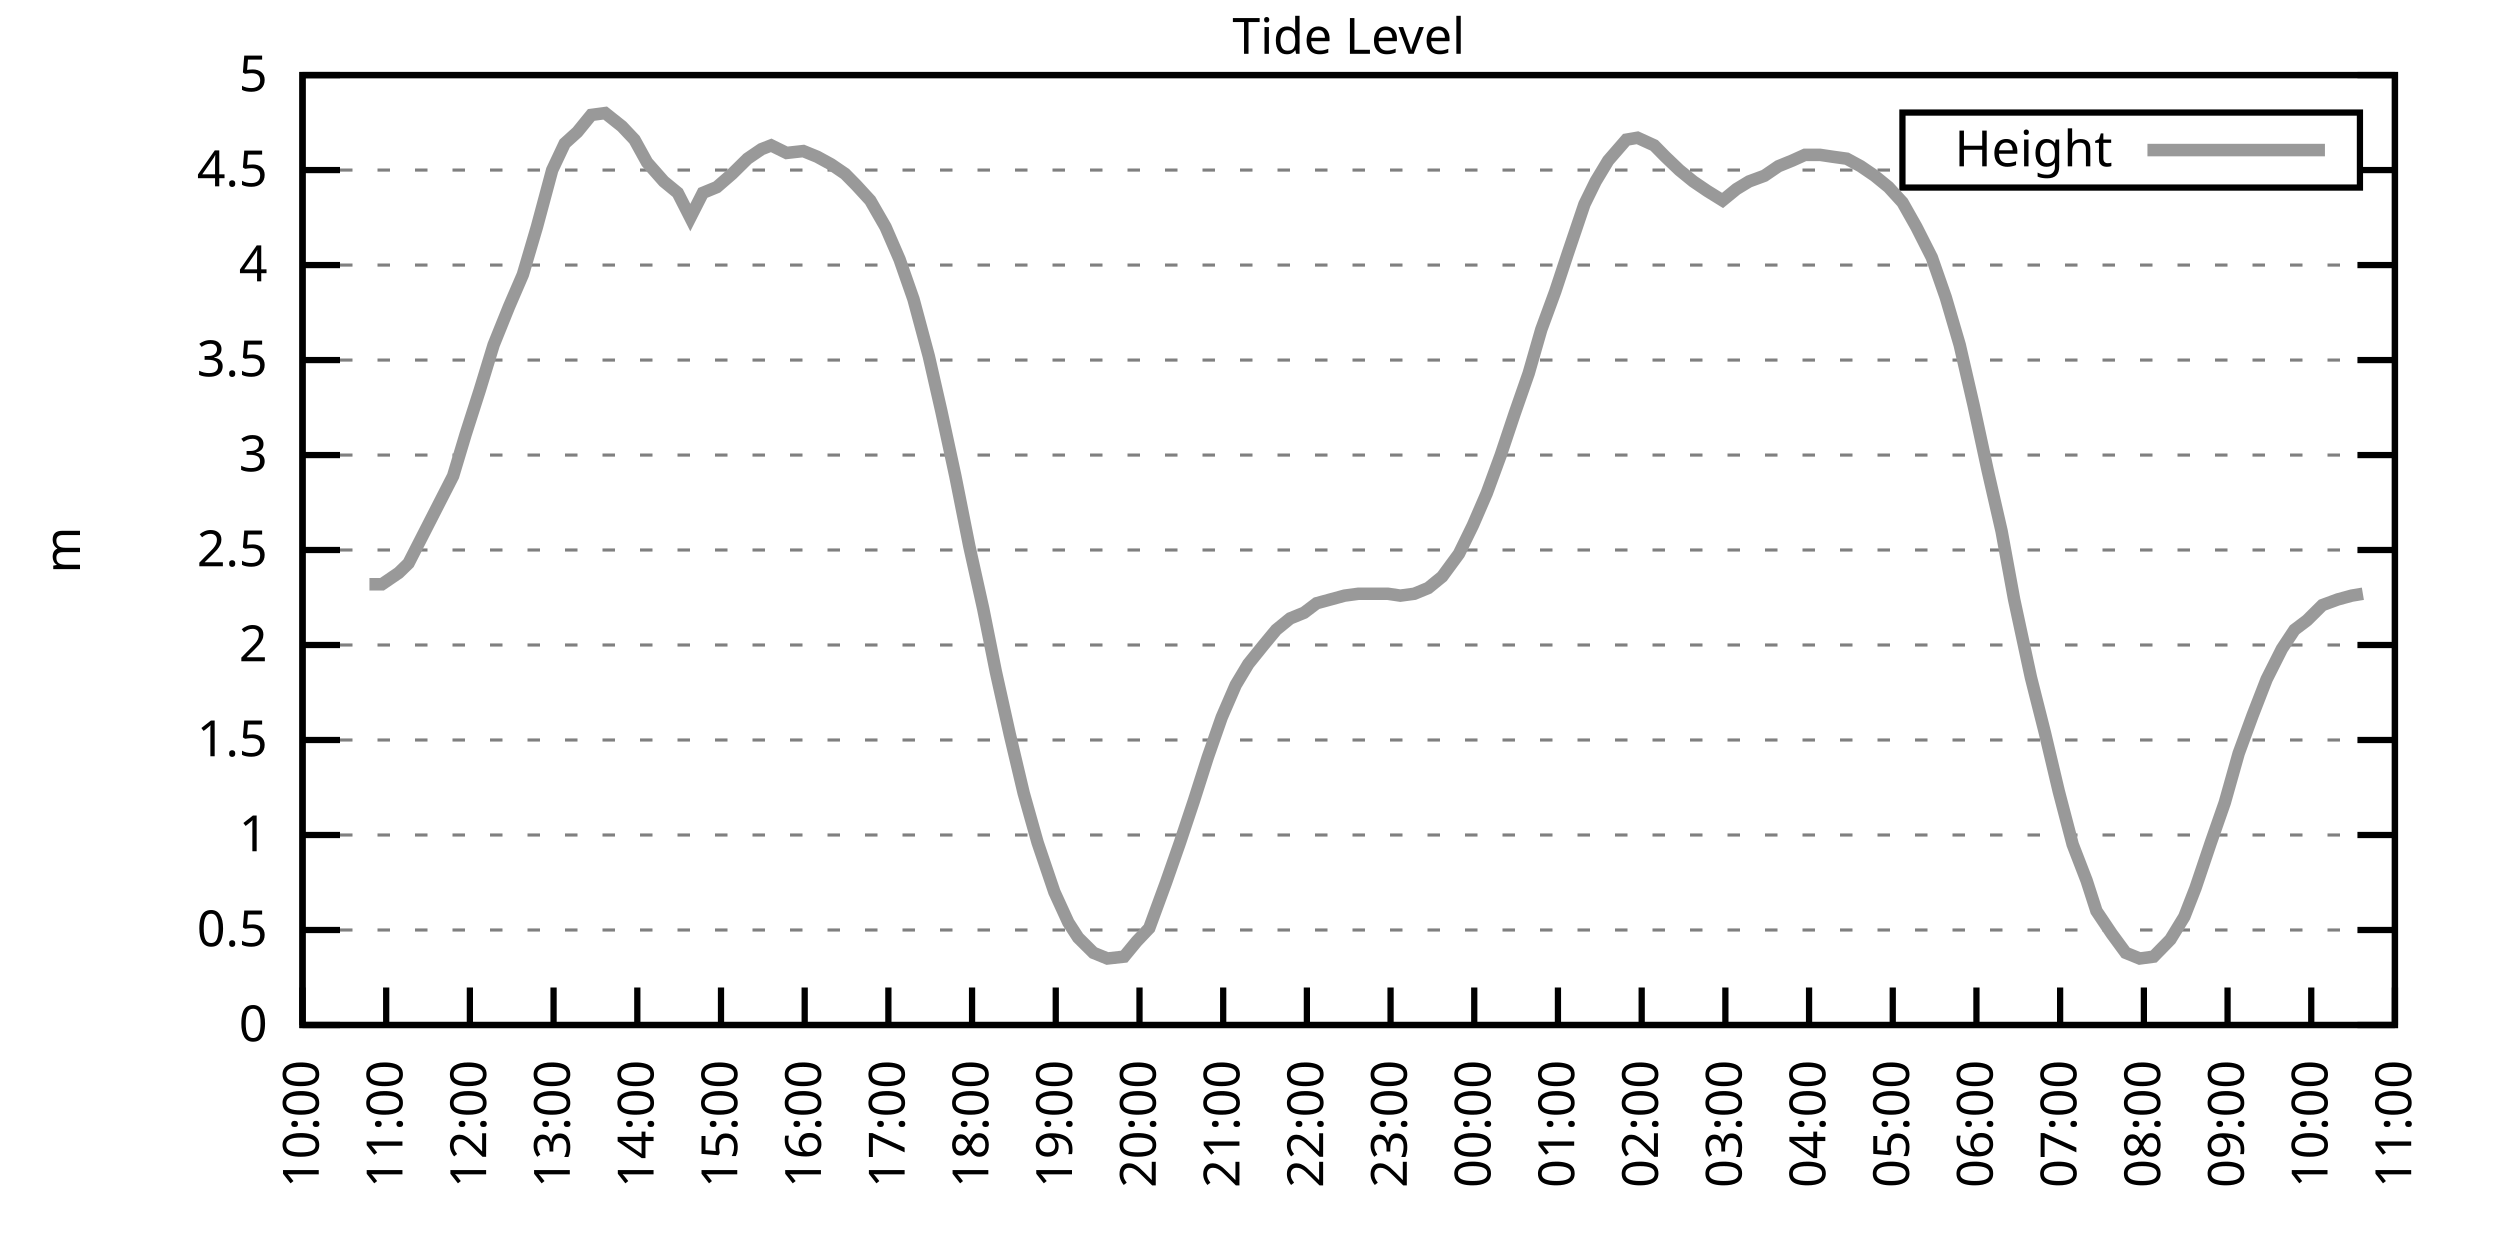
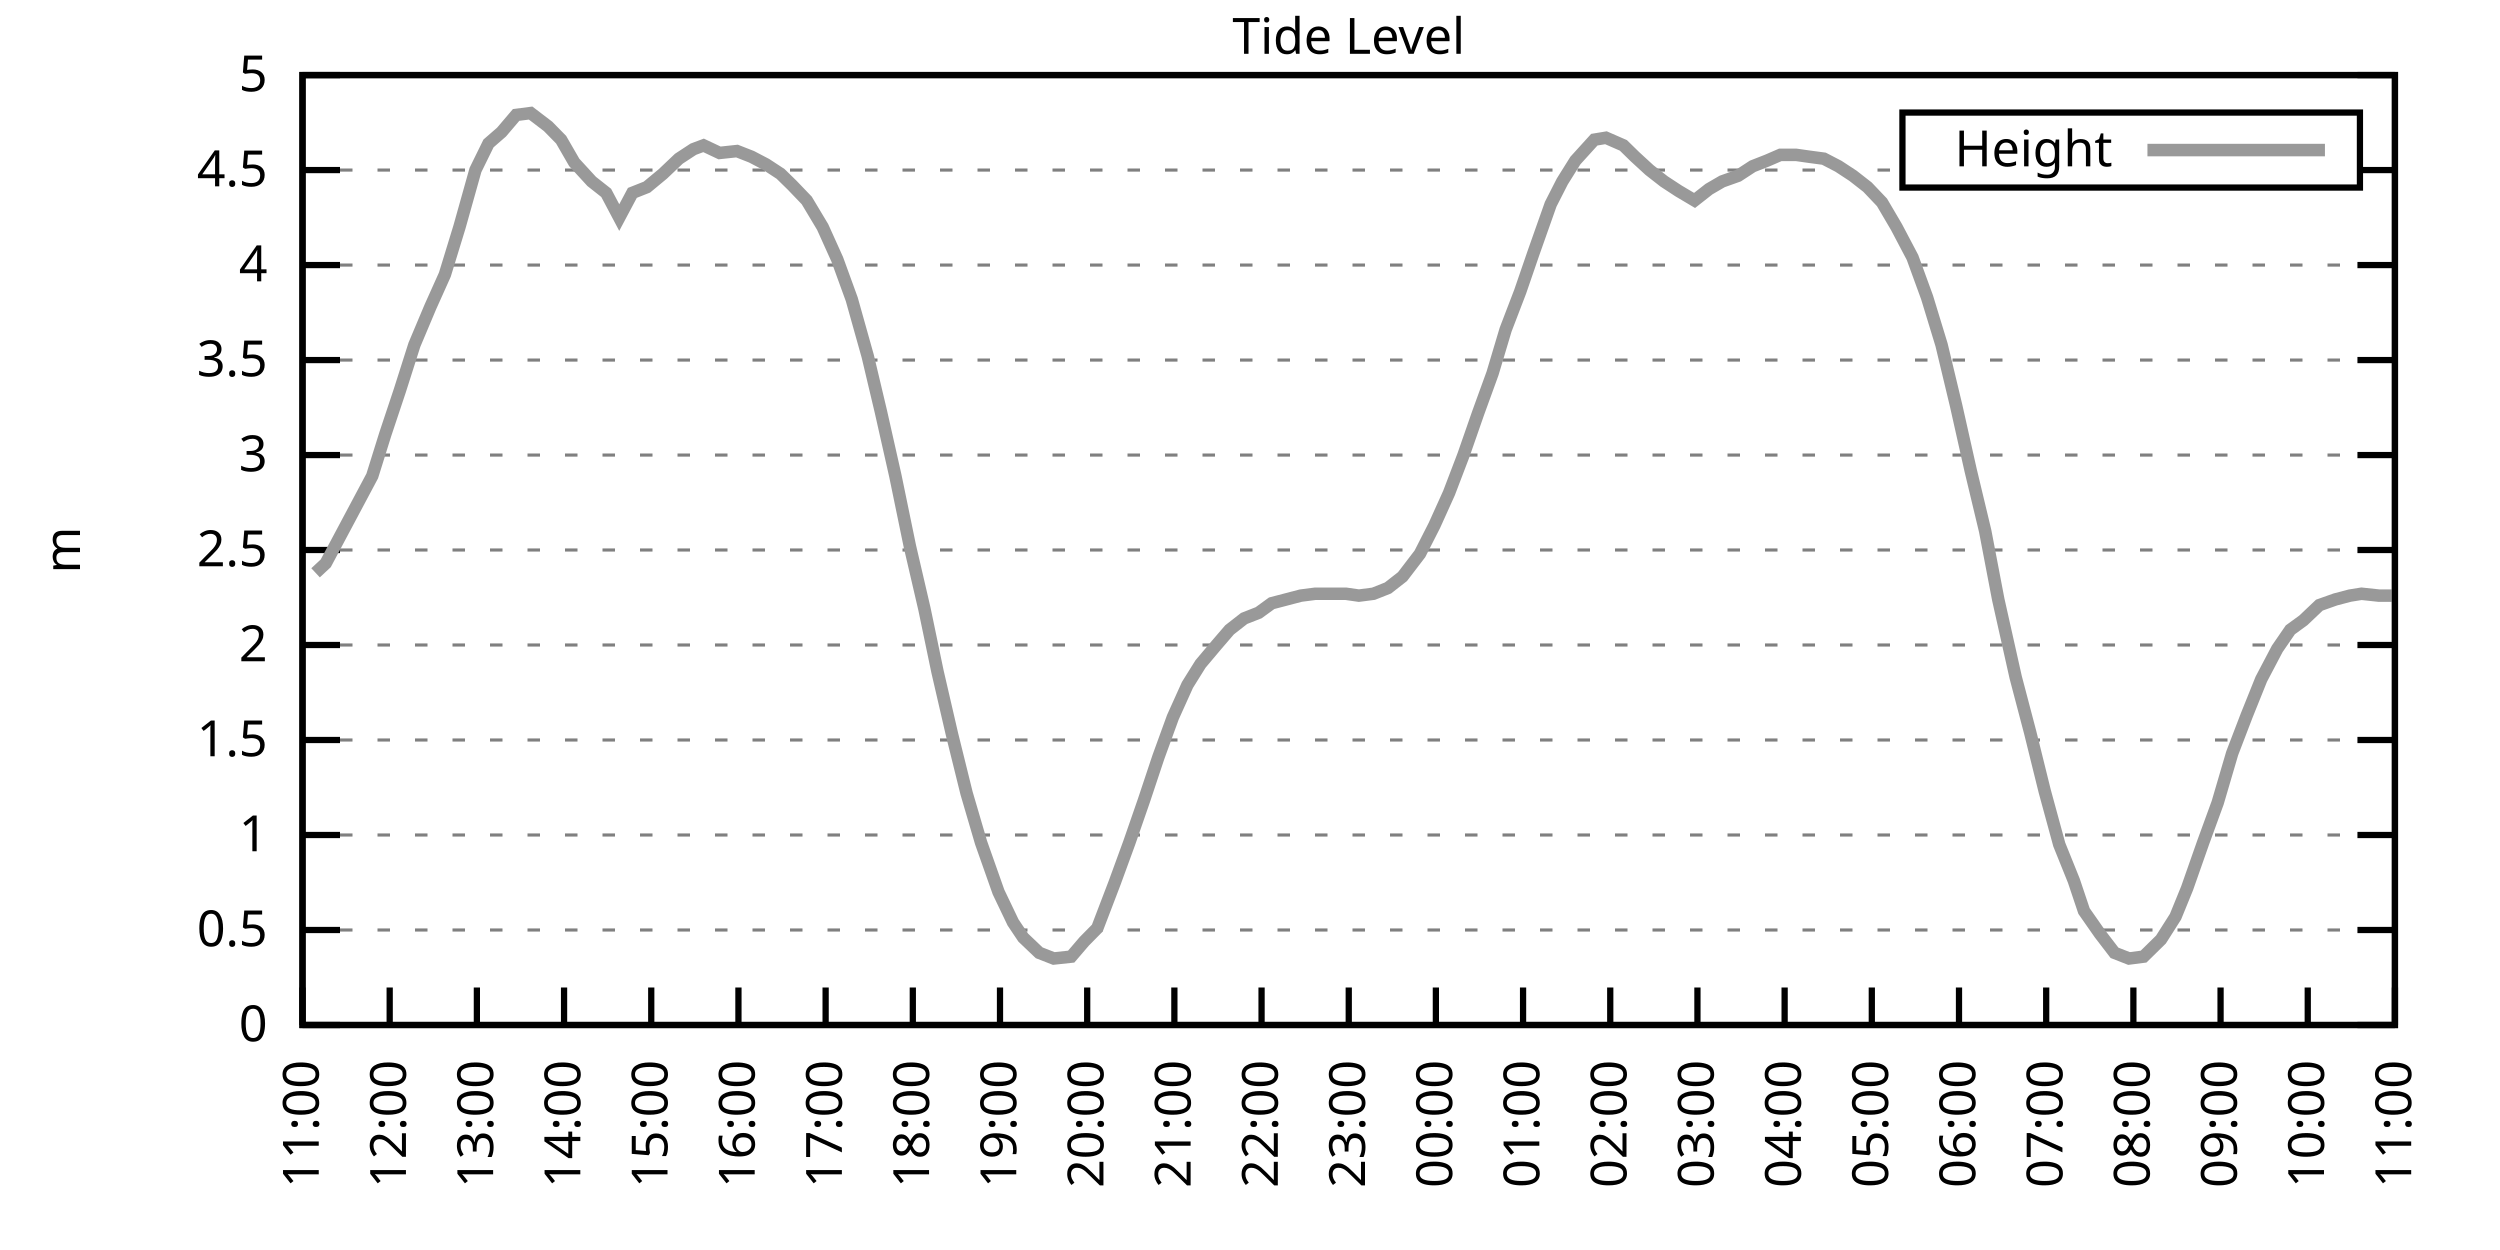
<svg xmlns="http://www.w3.org/2000/svg" xmlns:xlink="http://www.w3.org/1999/xlink" width="400" height="200" viewBox="0 0 400 200">
  <g id="gnuplot_canvas">
    <rect x="0" y="0" width="400" height="200" fill="none" />
    <defs>
      <circle id="gpDot" r="0.5" stroke-width="0.5" stroke="currentColor" />
      <path id="gpPt0" stroke-width="0.333" stroke="currentColor" d="M-1,0 h2 M0,-1 v2" />
      <path id="gpPt1" stroke-width="0.333" stroke="currentColor" d="M-1,-1 L1,1 M1,-1 L-1,1" />
      <path id="gpPt2" stroke-width="0.333" stroke="currentColor" d="M-1,0 L1,0 M0,-1 L0,1 M-1,-1 L1,1 M-1,1 L1,-1" />
      <rect id="gpPt3" stroke-width="0.333" stroke="currentColor" x="-1" y="-1" width="2" height="2" />
      <rect id="gpPt4" stroke-width="0.333" stroke="currentColor" fill="currentColor" x="-1" y="-1" width="2" height="2" />
      <circle id="gpPt5" stroke-width="0.333" stroke="currentColor" cx="0" cy="0" r="1" />
      <use xlink:href="#gpPt5" id="gpPt6" fill="currentColor" stroke="none" />
      <path id="gpPt7" stroke-width="0.333" stroke="currentColor" d="M0,-1.33 L-1.33,0.67 L1.33,0.67 z" />
      <use xlink:href="#gpPt7" id="gpPt8" fill="currentColor" stroke="none" />
      <use xlink:href="#gpPt7" id="gpPt9" stroke="currentColor" transform="rotate(180)" />
      <use xlink:href="#gpPt9" id="gpPt10" fill="currentColor" stroke="none" />
      <use xlink:href="#gpPt3" id="gpPt11" stroke="currentColor" transform="rotate(45)" />
      <use xlink:href="#gpPt11" id="gpPt12" fill="currentColor" stroke="none" />
      <path id="gpPt13" stroke-width="0.333" stroke="currentColor" d="M0,1.330 L1.265,0.411 L0.782,-1.067 L-0.782,-1.076 L-1.265,0.411 z" />
      <use xlink:href="#gpPt13" id="gpPt14" fill="currentColor" stroke="none" />
      <filter id="textbox" filterUnits="objectBoundingBox" x="0" y="0" height="1" width="1">
        <feFlood flood-color="white" flood-opacity="1" result="bgnd" />
        <feComposite in="SourceGraphic" in2="bgnd" operator="atop" />
      </filter>
      <filter id="greybox" filterUnits="objectBoundingBox" x="0" y="0" height="1" width="1">
        <feFlood flood-color="lightgrey" flood-opacity="1" result="grey" />
        <feComposite in="SourceGraphic" in2="grey" operator="atop" />
      </filter>
    </defs>
    <g fill="none" color="white" stroke="currentColor" stroke-width="1.00" stroke-linecap="butt" stroke-linejoin="miter">
</g>
    <g fill="none" color="black" stroke="currentColor" stroke-width="1.00" stroke-linecap="butt" stroke-linejoin="miter">
      <g stroke="none" shape-rendering="crispEdges">
        <polygon fill="rgb(255, 255, 255)" points="48.40,164.00 383.18,164.00 383.18,12.02 48.40,12.02 " />
      </g>
    </g>
    <g fill="none" color="black" stroke="currentColor" stroke-width="1.00" stroke-linecap="butt" stroke-linejoin="miter">
</g>
    <g fill="none" color="black" stroke="black" stroke-width="0.50" stroke-linecap="butt" stroke-linejoin="miter">
</g>
    <g fill="none" color="gray" stroke="currentColor" stroke-width="0.50" stroke-linecap="butt" stroke-linejoin="miter">
      <path stroke="gray" stroke-dasharray="2,4" class="gridline" d="M48.40,164.00 L383.19,164.00  " />
    </g>
    <g fill="none" color="gray" stroke="gray" stroke-width="1.00" stroke-linecap="butt" stroke-linejoin="miter">
</g>
    <g fill="none" color="black" stroke="currentColor" stroke-width="1.00" stroke-linecap="butt" stroke-linejoin="miter">
      <path stroke="black" d="M48.40,164.00 L54.40,164.00 M383.19,164.00 L377.19,164.00  " />
      <g transform="translate(42.80,166.60)" stroke="none" fill="black" font-family="Sans" font-size="8.00" text-anchor="end">
        <text>
          <tspan font-family="Sans"> 0</tspan>
        </text>
      </g>
    </g>
    <g fill="none" color="black" stroke="currentColor" stroke-width="1.00" stroke-linecap="butt" stroke-linejoin="miter">
</g>
    <g fill="none" color="black" stroke="black" stroke-width="0.50" stroke-linecap="butt" stroke-linejoin="miter">
</g>
    <g fill="none" color="gray" stroke="currentColor" stroke-width="0.50" stroke-linecap="butt" stroke-linejoin="miter">
      <path stroke="gray" stroke-dasharray="2,4" class="gridline" d="M48.40,148.80 L383.19,148.80  " />
    </g>
    <g fill="none" color="gray" stroke="gray" stroke-width="1.00" stroke-linecap="butt" stroke-linejoin="miter">
</g>
    <g fill="none" color="black" stroke="currentColor" stroke-width="1.00" stroke-linecap="butt" stroke-linejoin="miter">
      <path stroke="black" d="M48.40,148.80 L54.40,148.80 M383.19,148.80 L377.19,148.80  " />
      <g transform="translate(42.80,151.40)" stroke="none" fill="black" font-family="Sans" font-size="8.00" text-anchor="end">
        <text>
          <tspan font-family="Sans"> 0.5</tspan>
        </text>
      </g>
    </g>
    <g fill="none" color="black" stroke="currentColor" stroke-width="1.00" stroke-linecap="butt" stroke-linejoin="miter">
</g>
    <g fill="none" color="black" stroke="black" stroke-width="0.50" stroke-linecap="butt" stroke-linejoin="miter">
</g>
    <g fill="none" color="gray" stroke="currentColor" stroke-width="0.50" stroke-linecap="butt" stroke-linejoin="miter">
      <path stroke="gray" stroke-dasharray="2,4" class="gridline" d="M48.40,133.60 L383.19,133.60  " />
    </g>
    <g fill="none" color="gray" stroke="gray" stroke-width="1.00" stroke-linecap="butt" stroke-linejoin="miter">
</g>
    <g fill="none" color="black" stroke="currentColor" stroke-width="1.00" stroke-linecap="butt" stroke-linejoin="miter">
      <path stroke="black" d="M48.40,133.60 L54.40,133.60 M383.19,133.60 L377.19,133.60  " />
      <g transform="translate(42.80,136.20)" stroke="none" fill="black" font-family="Sans" font-size="8.00" text-anchor="end">
        <text>
          <tspan font-family="Sans"> 1</tspan>
        </text>
      </g>
    </g>
    <g fill="none" color="black" stroke="currentColor" stroke-width="1.00" stroke-linecap="butt" stroke-linejoin="miter">
</g>
    <g fill="none" color="black" stroke="black" stroke-width="0.50" stroke-linecap="butt" stroke-linejoin="miter">
</g>
    <g fill="none" color="gray" stroke="currentColor" stroke-width="0.50" stroke-linecap="butt" stroke-linejoin="miter">
      <path stroke="gray" stroke-dasharray="2,4" class="gridline" d="M48.40,118.40 L383.19,118.40  " />
    </g>
    <g fill="none" color="gray" stroke="gray" stroke-width="1.00" stroke-linecap="butt" stroke-linejoin="miter">
</g>
    <g fill="none" color="black" stroke="currentColor" stroke-width="1.00" stroke-linecap="butt" stroke-linejoin="miter">
      <path stroke="black" d="M48.40,118.40 L54.40,118.40 M383.19,118.40 L377.19,118.40  " />
      <g transform="translate(42.80,121.00)" stroke="none" fill="black" font-family="Sans" font-size="8.00" text-anchor="end">
        <text>
          <tspan font-family="Sans"> 1.5</tspan>
        </text>
      </g>
    </g>
    <g fill="none" color="black" stroke="currentColor" stroke-width="1.00" stroke-linecap="butt" stroke-linejoin="miter">
</g>
    <g fill="none" color="black" stroke="black" stroke-width="0.50" stroke-linecap="butt" stroke-linejoin="miter">
</g>
    <g fill="none" color="gray" stroke="currentColor" stroke-width="0.50" stroke-linecap="butt" stroke-linejoin="miter">
      <path stroke="gray" stroke-dasharray="2,4" class="gridline" d="M48.40,103.20 L383.19,103.20  " />
    </g>
    <g fill="none" color="gray" stroke="gray" stroke-width="1.00" stroke-linecap="butt" stroke-linejoin="miter">
</g>
    <g fill="none" color="black" stroke="currentColor" stroke-width="1.00" stroke-linecap="butt" stroke-linejoin="miter">
      <path stroke="black" d="M48.40,103.20 L54.40,103.20 M383.19,103.20 L377.19,103.20  " />
      <g transform="translate(42.80,105.80)" stroke="none" fill="black" font-family="Sans" font-size="8.00" text-anchor="end">
        <text>
          <tspan font-family="Sans"> 2</tspan>
        </text>
      </g>
    </g>
    <g fill="none" color="black" stroke="currentColor" stroke-width="1.00" stroke-linecap="butt" stroke-linejoin="miter">
</g>
    <g fill="none" color="black" stroke="black" stroke-width="0.50" stroke-linecap="butt" stroke-linejoin="miter">
</g>
    <g fill="none" color="gray" stroke="currentColor" stroke-width="0.50" stroke-linecap="butt" stroke-linejoin="miter">
      <path stroke="gray" stroke-dasharray="2,4" class="gridline" d="M48.40,88.00 L383.19,88.00  " />
    </g>
    <g fill="none" color="gray" stroke="gray" stroke-width="1.00" stroke-linecap="butt" stroke-linejoin="miter">
</g>
    <g fill="none" color="black" stroke="currentColor" stroke-width="1.00" stroke-linecap="butt" stroke-linejoin="miter">
      <path stroke="black" d="M48.40,88.00 L54.40,88.00 M383.19,88.00 L377.19,88.00  " />
      <g transform="translate(42.80,90.60)" stroke="none" fill="black" font-family="Sans" font-size="8.00" text-anchor="end">
        <text>
          <tspan font-family="Sans"> 2.5</tspan>
        </text>
      </g>
    </g>
    <g fill="none" color="black" stroke="currentColor" stroke-width="1.00" stroke-linecap="butt" stroke-linejoin="miter">
</g>
    <g fill="none" color="black" stroke="black" stroke-width="0.50" stroke-linecap="butt" stroke-linejoin="miter">
</g>
    <g fill="none" color="gray" stroke="currentColor" stroke-width="0.50" stroke-linecap="butt" stroke-linejoin="miter">
      <path stroke="gray" stroke-dasharray="2,4" class="gridline" d="M48.40,72.81 L383.19,72.81  " />
    </g>
    <g fill="none" color="gray" stroke="gray" stroke-width="1.00" stroke-linecap="butt" stroke-linejoin="miter">
</g>
    <g fill="none" color="black" stroke="currentColor" stroke-width="1.00" stroke-linecap="butt" stroke-linejoin="miter">
      <path stroke="black" d="M48.40,72.81 L54.40,72.81 M383.19,72.81 L377.19,72.81  " />
      <g transform="translate(42.80,75.41)" stroke="none" fill="black" font-family="Sans" font-size="8.00" text-anchor="end">
        <text>
          <tspan font-family="Sans"> 3</tspan>
        </text>
      </g>
    </g>
    <g fill="none" color="black" stroke="currentColor" stroke-width="1.00" stroke-linecap="butt" stroke-linejoin="miter">
</g>
    <g fill="none" color="black" stroke="black" stroke-width="0.50" stroke-linecap="butt" stroke-linejoin="miter">
</g>
    <g fill="none" color="gray" stroke="currentColor" stroke-width="0.50" stroke-linecap="butt" stroke-linejoin="miter">
      <path stroke="gray" stroke-dasharray="2,4" class="gridline" d="M48.40,57.61 L383.19,57.61  " />
    </g>
    <g fill="none" color="gray" stroke="gray" stroke-width="1.00" stroke-linecap="butt" stroke-linejoin="miter">
</g>
    <g fill="none" color="black" stroke="currentColor" stroke-width="1.00" stroke-linecap="butt" stroke-linejoin="miter">
      <path stroke="black" d="M48.40,57.61 L54.40,57.61 M383.19,57.61 L377.19,57.61  " />
      <g transform="translate(42.80,60.21)" stroke="none" fill="black" font-family="Sans" font-size="8.00" text-anchor="end">
        <text>
          <tspan font-family="Sans"> 3.5</tspan>
        </text>
      </g>
    </g>
    <g fill="none" color="black" stroke="currentColor" stroke-width="1.00" stroke-linecap="butt" stroke-linejoin="miter">
</g>
    <g fill="none" color="black" stroke="black" stroke-width="0.50" stroke-linecap="butt" stroke-linejoin="miter">
</g>
    <g fill="none" color="gray" stroke="currentColor" stroke-width="0.50" stroke-linecap="butt" stroke-linejoin="miter">
      <path stroke="gray" stroke-dasharray="2,4" class="gridline" d="M48.40,42.41 L383.19,42.41  " />
    </g>
    <g fill="none" color="gray" stroke="gray" stroke-width="1.00" stroke-linecap="butt" stroke-linejoin="miter">
</g>
    <g fill="none" color="black" stroke="currentColor" stroke-width="1.00" stroke-linecap="butt" stroke-linejoin="miter">
      <path stroke="black" d="M48.40,42.41 L54.40,42.41 M383.19,42.41 L377.19,42.41  " />
      <g transform="translate(42.80,45.01)" stroke="none" fill="black" font-family="Sans" font-size="8.00" text-anchor="end">
        <text>
          <tspan font-family="Sans"> 4</tspan>
        </text>
      </g>
    </g>
    <g fill="none" color="black" stroke="currentColor" stroke-width="1.00" stroke-linecap="butt" stroke-linejoin="miter">
</g>
    <g fill="none" color="black" stroke="black" stroke-width="0.50" stroke-linecap="butt" stroke-linejoin="miter">
</g>
    <g fill="none" color="gray" stroke="currentColor" stroke-width="0.50" stroke-linecap="butt" stroke-linejoin="miter">
      <path stroke="gray" stroke-dasharray="2,4" class="gridline" d="M48.40,27.21 L304.39,27.21 M377.59,27.21 L383.19,27.21  " />
    </g>
    <g fill="none" color="gray" stroke="gray" stroke-width="1.00" stroke-linecap="butt" stroke-linejoin="miter">
</g>
    <g fill="none" color="black" stroke="currentColor" stroke-width="1.00" stroke-linecap="butt" stroke-linejoin="miter">
      <path stroke="black" d="M48.40,27.21 L54.40,27.21 M383.19,27.21 L377.19,27.21  " />
      <g transform="translate(42.80,29.81)" stroke="none" fill="black" font-family="Sans" font-size="8.00" text-anchor="end">
        <text>
          <tspan font-family="Sans"> 4.5</tspan>
        </text>
      </g>
    </g>
    <g fill="none" color="black" stroke="currentColor" stroke-width="1.00" stroke-linecap="butt" stroke-linejoin="miter">
</g>
    <g fill="none" color="black" stroke="black" stroke-width="0.50" stroke-linecap="butt" stroke-linejoin="miter">
</g>
    <g fill="none" color="gray" stroke="currentColor" stroke-width="0.50" stroke-linecap="butt" stroke-linejoin="miter">
      <path stroke="gray" stroke-dasharray="2,4" class="gridline" d="M48.40,12.01 L383.19,12.01  " />
    </g>
    <g fill="none" color="gray" stroke="gray" stroke-width="1.00" stroke-linecap="butt" stroke-linejoin="miter">
</g>
    <g fill="none" color="black" stroke="currentColor" stroke-width="1.00" stroke-linecap="butt" stroke-linejoin="miter">
      <path stroke="black" d="M48.40,12.01 L54.40,12.01 M383.19,12.01 L377.19,12.01  " />
      <g transform="translate(42.80,14.61)" stroke="none" fill="black" font-family="Sans" font-size="8.00" text-anchor="end">
        <text>
          <tspan font-family="Sans"> 5</tspan>
        </text>
      </g>
    </g>
    <g fill="none" color="black" stroke="currentColor" stroke-width="1.00" stroke-linecap="butt" stroke-linejoin="miter">
      <path stroke="black" d="M48.40,164.00 L48.40,158.00  " />
      <g transform="translate(51.00,169.60) rotate(270.00)" stroke="none" fill="black" font-family="Sans" font-size="8.00" text-anchor="end">
        <text>
-           <tspan font-family="Sans">10:00</tspan>
-         </text>
-       </g>
-     </g>
-     <g fill="none" color="black" stroke="currentColor" stroke-width="1.00" stroke-linecap="butt" stroke-linejoin="miter">
-       <path stroke="black" d="M61.79,164.00 L61.79,158.00  " />
-       <g transform="translate(64.39,169.60) rotate(270.00)" stroke="none" fill="black" font-family="Sans" font-size="8.00" text-anchor="end">
-         <text>
          <tspan font-family="Sans">11:00</tspan>
        </text>
      </g>
    </g>
    <g fill="none" color="black" stroke="currentColor" stroke-width="1.00" stroke-linecap="butt" stroke-linejoin="miter">
-       <path stroke="black" d="M75.18,164.00 L75.18,158.00  " />
-       <g transform="translate(77.78,169.60) rotate(270.00)" stroke="none" fill="black" font-family="Sans" font-size="8.00" text-anchor="end">
+       <path stroke="black" d="M62.35,164.00 L62.35,158.00  " />
+       <g transform="translate(64.95,169.60) rotate(270.00)" stroke="none" fill="black" font-family="Sans" font-size="8.00" text-anchor="end">
        <text>
          <tspan font-family="Sans">12:00</tspan>
        </text>
      </g>
    </g>
    <g fill="none" color="black" stroke="currentColor" stroke-width="1.00" stroke-linecap="butt" stroke-linejoin="miter">
-       <path stroke="black" d="M88.57,164.00 L88.57,158.00  " />
-       <g transform="translate(91.17,169.60) rotate(270.00)" stroke="none" fill="black" font-family="Sans" font-size="8.00" text-anchor="end">
+       <path stroke="black" d="M76.30,164.00 L76.30,158.00  " />
+       <g transform="translate(78.90,169.60) rotate(270.00)" stroke="none" fill="black" font-family="Sans" font-size="8.00" text-anchor="end">
        <text>
          <tspan font-family="Sans">13:00</tspan>
        </text>
      </g>
    </g>
    <g fill="none" color="black" stroke="currentColor" stroke-width="1.00" stroke-linecap="butt" stroke-linejoin="miter">
-       <path stroke="black" d="M101.97,164.00 L101.97,158.00  " />
-       <g transform="translate(104.57,169.60) rotate(270.00)" stroke="none" fill="black" font-family="Sans" font-size="8.00" text-anchor="end">
+       <path stroke="black" d="M90.25,164.00 L90.25,158.00  " />
+       <g transform="translate(92.85,169.60) rotate(270.00)" stroke="none" fill="black" font-family="Sans" font-size="8.00" text-anchor="end">
        <text>
          <tspan font-family="Sans">14:00</tspan>
        </text>
      </g>
    </g>
    <g fill="none" color="black" stroke="currentColor" stroke-width="1.00" stroke-linecap="butt" stroke-linejoin="miter">
-       <path stroke="black" d="M115.36,164.00 L115.36,158.00  " />
-       <g transform="translate(117.96,169.60) rotate(270.00)" stroke="none" fill="black" font-family="Sans" font-size="8.00" text-anchor="end">
+       <path stroke="black" d="M104.20,164.00 L104.20,158.00  " />
+       <g transform="translate(106.80,169.60) rotate(270.00)" stroke="none" fill="black" font-family="Sans" font-size="8.00" text-anchor="end">
        <text>
          <tspan font-family="Sans">15:00</tspan>
        </text>
      </g>
    </g>
    <g fill="none" color="black" stroke="currentColor" stroke-width="1.00" stroke-linecap="butt" stroke-linejoin="miter">
-       <path stroke="black" d="M128.75,164.00 L128.75,158.00  " />
-       <g transform="translate(131.35,169.60) rotate(270.00)" stroke="none" fill="black" font-family="Sans" font-size="8.00" text-anchor="end">
+       <path stroke="black" d="M118.15,164.00 L118.15,158.00  " />
+       <g transform="translate(120.75,169.60) rotate(270.00)" stroke="none" fill="black" font-family="Sans" font-size="8.00" text-anchor="end">
        <text>
          <tspan font-family="Sans">16:00</tspan>
        </text>
      </g>
    </g>
    <g fill="none" color="black" stroke="currentColor" stroke-width="1.00" stroke-linecap="butt" stroke-linejoin="miter">
-       <path stroke="black" d="M142.14,164.00 L142.14,158.00  " />
-       <g transform="translate(144.74,169.60) rotate(270.00)" stroke="none" fill="black" font-family="Sans" font-size="8.00" text-anchor="end">
+       <path stroke="black" d="M132.10,164.00 L132.10,158.00  " />
+       <g transform="translate(134.70,169.60) rotate(270.00)" stroke="none" fill="black" font-family="Sans" font-size="8.00" text-anchor="end">
        <text>
          <tspan font-family="Sans">17:00</tspan>
        </text>
      </g>
    </g>
    <g fill="none" color="black" stroke="currentColor" stroke-width="1.00" stroke-linecap="butt" stroke-linejoin="miter">
-       <path stroke="black" d="M155.53,164.00 L155.53,158.00  " />
-       <g transform="translate(158.13,169.60) rotate(270.00)" stroke="none" fill="black" font-family="Sans" font-size="8.00" text-anchor="end">
+       <path stroke="black" d="M146.05,164.00 L146.05,158.00  " />
+       <g transform="translate(148.65,169.60) rotate(270.00)" stroke="none" fill="black" font-family="Sans" font-size="8.00" text-anchor="end">
        <text>
          <tspan font-family="Sans">18:00</tspan>
        </text>
      </g>
    </g>
    <g fill="none" color="black" stroke="currentColor" stroke-width="1.00" stroke-linecap="butt" stroke-linejoin="miter">
-       <path stroke="black" d="M168.92,164.00 L168.92,158.00  " />
-       <g transform="translate(171.52,169.60) rotate(270.00)" stroke="none" fill="black" font-family="Sans" font-size="8.00" text-anchor="end">
+       <path stroke="black" d="M160.00,164.00 L160.00,158.00  " />
+       <g transform="translate(162.60,169.60) rotate(270.00)" stroke="none" fill="black" font-family="Sans" font-size="8.00" text-anchor="end">
        <text>
          <tspan font-family="Sans">19:00</tspan>
        </text>
      </g>
    </g>
    <g fill="none" color="black" stroke="currentColor" stroke-width="1.00" stroke-linecap="butt" stroke-linejoin="miter">
-       <path stroke="black" d="M182.32,164.00 L182.32,158.00  " />
-       <g transform="translate(184.92,169.60) rotate(270.00)" stroke="none" fill="black" font-family="Sans" font-size="8.00" text-anchor="end">
+       <path stroke="black" d="M173.95,164.00 L173.95,158.00  " />
+       <g transform="translate(176.55,169.60) rotate(270.00)" stroke="none" fill="black" font-family="Sans" font-size="8.00" text-anchor="end">
        <text>
          <tspan font-family="Sans">20:00</tspan>
        </text>
      </g>
    </g>
    <g fill="none" color="black" stroke="currentColor" stroke-width="1.00" stroke-linecap="butt" stroke-linejoin="miter">
-       <path stroke="black" d="M195.71,164.00 L195.71,158.00  " />
-       <g transform="translate(198.31,169.60) rotate(270.00)" stroke="none" fill="black" font-family="Sans" font-size="8.00" text-anchor="end">
+       <path stroke="black" d="M187.90,164.00 L187.90,158.00  " />
+       <g transform="translate(190.50,169.60) rotate(270.00)" stroke="none" fill="black" font-family="Sans" font-size="8.00" text-anchor="end">
        <text>
          <tspan font-family="Sans">21:00</tspan>
        </text>
      </g>
    </g>
    <g fill="none" color="black" stroke="currentColor" stroke-width="1.00" stroke-linecap="butt" stroke-linejoin="miter">
-       <path stroke="black" d="M209.10,164.00 L209.10,158.00  " />
-       <g transform="translate(211.70,169.60) rotate(270.00)" stroke="none" fill="black" font-family="Sans" font-size="8.00" text-anchor="end">
+       <path stroke="black" d="M201.85,164.00 L201.85,158.00  " />
+       <g transform="translate(204.45,169.60) rotate(270.00)" stroke="none" fill="black" font-family="Sans" font-size="8.00" text-anchor="end">
        <text>
          <tspan font-family="Sans">22:00</tspan>
        </text>
      </g>
    </g>
    <g fill="none" color="black" stroke="currentColor" stroke-width="1.00" stroke-linecap="butt" stroke-linejoin="miter">
-       <path stroke="black" d="M222.49,164.00 L222.49,158.00  " />
-       <g transform="translate(225.09,169.60) rotate(270.00)" stroke="none" fill="black" font-family="Sans" font-size="8.00" text-anchor="end">
+       <path stroke="black" d="M215.80,164.00 L215.80,158.00  " />
+       <g transform="translate(218.40,169.60) rotate(270.00)" stroke="none" fill="black" font-family="Sans" font-size="8.00" text-anchor="end">
        <text>
          <tspan font-family="Sans">23:00</tspan>
        </text>
      </g>
    </g>
    <g fill="none" color="black" stroke="currentColor" stroke-width="1.00" stroke-linecap="butt" stroke-linejoin="miter">
-       <path stroke="black" d="M235.88,164.00 L235.88,158.00  " />
-       <g transform="translate(238.48,169.60) rotate(270.00)" stroke="none" fill="black" font-family="Sans" font-size="8.00" text-anchor="end">
+       <path stroke="black" d="M229.74,164.00 L229.74,158.00  " />
+       <g transform="translate(232.34,169.60) rotate(270.00)" stroke="none" fill="black" font-family="Sans" font-size="8.00" text-anchor="end">
        <text>
          <tspan font-family="Sans">00:00</tspan>
        </text>
      </g>
    </g>
    <g fill="none" color="black" stroke="currentColor" stroke-width="1.00" stroke-linecap="butt" stroke-linejoin="miter">
-       <path stroke="black" d="M249.27,164.00 L249.27,158.00  " />
-       <g transform="translate(251.87,169.60) rotate(270.00)" stroke="none" fill="black" font-family="Sans" font-size="8.00" text-anchor="end">
+       <path stroke="black" d="M243.69,164.00 L243.69,158.00  " />
+       <g transform="translate(246.29,169.60) rotate(270.00)" stroke="none" fill="black" font-family="Sans" font-size="8.00" text-anchor="end">
        <text>
          <tspan font-family="Sans">01:00</tspan>
        </text>
      </g>
    </g>
    <g fill="none" color="black" stroke="currentColor" stroke-width="1.00" stroke-linecap="butt" stroke-linejoin="miter">
-       <path stroke="black" d="M262.67,164.00 L262.67,158.00  " />
-       <g transform="translate(265.27,169.60) rotate(270.00)" stroke="none" fill="black" font-family="Sans" font-size="8.00" text-anchor="end">
+       <path stroke="black" d="M257.64,164.00 L257.64,158.00  " />
+       <g transform="translate(260.24,169.60) rotate(270.00)" stroke="none" fill="black" font-family="Sans" font-size="8.00" text-anchor="end">
        <text>
          <tspan font-family="Sans">02:00</tspan>
        </text>
      </g>
    </g>
    <g fill="none" color="black" stroke="currentColor" stroke-width="1.00" stroke-linecap="butt" stroke-linejoin="miter">
-       <path stroke="black" d="M276.06,164.00 L276.06,158.00  " />
-       <g transform="translate(278.66,169.60) rotate(270.00)" stroke="none" fill="black" font-family="Sans" font-size="8.00" text-anchor="end">
+       <path stroke="black" d="M271.59,164.00 L271.59,158.00  " />
+       <g transform="translate(274.19,169.60) rotate(270.00)" stroke="none" fill="black" font-family="Sans" font-size="8.00" text-anchor="end">
        <text>
          <tspan font-family="Sans">03:00</tspan>
        </text>
      </g>
    </g>
    <g fill="none" color="black" stroke="currentColor" stroke-width="1.00" stroke-linecap="butt" stroke-linejoin="miter">
-       <path stroke="black" d="M289.45,164.00 L289.45,158.00  " />
-       <g transform="translate(292.05,169.60) rotate(270.00)" stroke="none" fill="black" font-family="Sans" font-size="8.00" text-anchor="end">
+       <path stroke="black" d="M285.54,164.00 L285.54,158.00  " />
+       <g transform="translate(288.14,169.60) rotate(270.00)" stroke="none" fill="black" font-family="Sans" font-size="8.00" text-anchor="end">
        <text>
          <tspan font-family="Sans">04:00</tspan>
        </text>
      </g>
    </g>
    <g fill="none" color="black" stroke="currentColor" stroke-width="1.00" stroke-linecap="butt" stroke-linejoin="miter">
-       <path stroke="black" d="M302.84,164.00 L302.84,158.00  " />
-       <g transform="translate(305.44,169.60) rotate(270.00)" stroke="none" fill="black" font-family="Sans" font-size="8.00" text-anchor="end">
+       <path stroke="black" d="M299.49,164.00 L299.49,158.00  " />
+       <g transform="translate(302.09,169.60) rotate(270.00)" stroke="none" fill="black" font-family="Sans" font-size="8.00" text-anchor="end">
        <text>
          <tspan font-family="Sans">05:00</tspan>
        </text>
      </g>
    </g>
    <g fill="none" color="black" stroke="currentColor" stroke-width="1.00" stroke-linecap="butt" stroke-linejoin="miter">
-       <path stroke="black" d="M316.23,164.00 L316.23,158.00  " />
-       <g transform="translate(318.83,169.60) rotate(270.00)" stroke="none" fill="black" font-family="Sans" font-size="8.00" text-anchor="end">
+       <path stroke="black" d="M313.44,164.00 L313.44,158.00  " />
+       <g transform="translate(316.04,169.60) rotate(270.00)" stroke="none" fill="black" font-family="Sans" font-size="8.00" text-anchor="end">
        <text>
          <tspan font-family="Sans">06:00</tspan>
        </text>
      </g>
    </g>
    <g fill="none" color="black" stroke="currentColor" stroke-width="1.00" stroke-linecap="butt" stroke-linejoin="miter">
-       <path stroke="black" d="M329.62,164.00 L329.62,158.00  " />
-       <g transform="translate(332.22,169.60) rotate(270.00)" stroke="none" fill="black" font-family="Sans" font-size="8.00" text-anchor="end">
+       <path stroke="black" d="M327.39,164.00 L327.39,158.00  " />
+       <g transform="translate(329.99,169.60) rotate(270.00)" stroke="none" fill="black" font-family="Sans" font-size="8.00" text-anchor="end">
        <text>
          <tspan font-family="Sans">07:00</tspan>
        </text>
      </g>
    </g>
    <g fill="none" color="black" stroke="currentColor" stroke-width="1.00" stroke-linecap="butt" stroke-linejoin="miter">
-       <path stroke="black" d="M343.02,164.00 L343.02,158.00  " />
-       <g transform="translate(345.62,169.60) rotate(270.00)" stroke="none" fill="black" font-family="Sans" font-size="8.00" text-anchor="end">
+       <path stroke="black" d="M341.34,164.00 L341.34,158.00  " />
+       <g transform="translate(343.94,169.60) rotate(270.00)" stroke="none" fill="black" font-family="Sans" font-size="8.00" text-anchor="end">
        <text>
          <tspan font-family="Sans">08:00</tspan>
        </text>
      </g>
    </g>
    <g fill="none" color="black" stroke="currentColor" stroke-width="1.00" stroke-linecap="butt" stroke-linejoin="miter">
-       <path stroke="black" d="M356.41,164.00 L356.41,158.00  " />
-       <g transform="translate(359.01,169.60) rotate(270.00)" stroke="none" fill="black" font-family="Sans" font-size="8.00" text-anchor="end">
+       <path stroke="black" d="M355.29,164.00 L355.29,158.00  " />
+       <g transform="translate(357.89,169.60) rotate(270.00)" stroke="none" fill="black" font-family="Sans" font-size="8.00" text-anchor="end">
        <text>
          <tspan font-family="Sans">09:00</tspan>
        </text>
      </g>
    </g>
    <g fill="none" color="black" stroke="currentColor" stroke-width="1.00" stroke-linecap="butt" stroke-linejoin="miter">
-       <path stroke="black" d="M369.80,164.00 L369.80,158.00  " />
-       <g transform="translate(372.40,169.60) rotate(270.00)" stroke="none" fill="black" font-family="Sans" font-size="8.00" text-anchor="end">
+       <path stroke="black" d="M369.24,164.00 L369.24,158.00  " />
+       <g transform="translate(371.84,169.60) rotate(270.00)" stroke="none" fill="black" font-family="Sans" font-size="8.00" text-anchor="end">
        <text>
          <tspan font-family="Sans">10:00</tspan>
        </text>
      </g>
    </g>
    <g fill="none" color="black" stroke="currentColor" stroke-width="1.00" stroke-linecap="butt" stroke-linejoin="miter">
      <path stroke="black" d="M383.19,164.00 L383.19,158.00  " />
      <g transform="translate(385.79,169.60) rotate(270.00)" stroke="none" fill="black" font-family="Sans" font-size="8.00" text-anchor="end">
        <text>
          <tspan font-family="Sans">11:00</tspan>
        </text>
      </g>
    </g>
    <g fill="none" color="black" stroke="currentColor" stroke-width="1.00" stroke-linecap="butt" stroke-linejoin="miter">
</g>
    <g fill="none" color="black" stroke="currentColor" stroke-width="1.00" stroke-linecap="butt" stroke-linejoin="miter">
      <path stroke="black" d="M48.40,12.01 L48.40,164.00 L383.19,164.00 L383.19,12.01 L48.40,12.01 Z  " />
    </g>
    <g fill="none" color="black" stroke="currentColor" stroke-width="1.00" stroke-linecap="butt" stroke-linejoin="miter">
</g>
    <g fill="none" color="black" stroke="currentColor" stroke-width="1.00" stroke-linecap="butt" stroke-linejoin="miter">
      <path stroke="black" d="M304.39,30.01 L304.39,18.01 L377.59,18.01 L377.59,30.01 L304.39,30.01 Z  " />
    </g>
    <g id="Tide_level_plot_1">
      <g fill="none" color="white" stroke="black" stroke-width="2.00" stroke-linecap="butt" stroke-linejoin="miter">
</g>
      <g fill="none" color="black" stroke="currentColor" stroke-width="2.00" stroke-linecap="butt" stroke-linejoin="miter">
        <g transform="translate(337.99,26.61)" stroke="none" fill="black" font-family="Sans" font-size="8.00" text-anchor="end">
          <text>
            <tspan font-family="Sans">Height</tspan>
          </text>
        </g>
      </g>
      <g fill="none" color="black" stroke="currentColor" stroke-width="2.00" stroke-linecap="butt" stroke-linejoin="miter">
-         <path stroke="rgb(153, 153, 153)" d="M343.59,24.01 L371.99,24.01 M59.11,93.48 L61.12,93.48 L63.80,91.65 L65.36,90.13 L72.50,76.15 L74.51,69.46   L76.75,62.47 L78.98,55.18 L81.43,49.10 L83.66,43.93 L85.90,36.33 L88.35,27.21 L90.36,22.95 L92.37,21.13   L94.60,18.39 L96.83,18.09 L99.51,20.22 L101.52,22.35 L103.53,25.99 L106.21,29.03 L108.44,30.86 L110.45,34.81   L112.46,30.86 L114.69,29.94 L117.14,27.82 L119.60,25.39 L121.83,23.87 L123.39,23.26 L125.85,24.47 L128.53,24.17   L130.76,25.08 L132.99,26.30 L135.22,27.82 L137.01,29.64 L139.24,32.07 L141.69,36.33 L143.93,41.50 L146.16,47.88   L148.61,57.00 L150.62,65.81 L152.85,76.15 L155.09,87.40 L157.32,97.43 L159.33,107.46 L161.56,117.49 L163.79,126.91   L166.02,134.82 L168.70,142.72 L170.93,147.59 L172.50,150.02 L174.95,152.45 L177.18,153.36 L179.86,153.06 L181.87,150.62   L183.88,148.50 L186.56,141.20 L188.79,134.82 L191.02,128.13 L193.25,121.14 L195.48,114.76 L197.72,109.59 L199.73,106.24   L202.18,103.20 L204.19,100.77 L206.42,98.95 L208.65,98.04 L210.66,96.52 L212.89,95.91 L215.13,95.30 L217.36,95.00   L219.59,95.00 L222.04,95.00 L224.05,95.30 L226.29,95.00 L228.52,94.08 L230.75,92.26 L233.43,88.61 L235.66,84.05   L237.89,78.89 L240.12,72.81 L242.36,66.12 L244.59,59.73 L246.60,52.74 L248.83,46.66 L250.84,40.58 L253.51,32.68   L255.30,29.03 L257.31,25.69 L260.21,22.35 L262.00,22.04 L264.67,23.26 L266.46,25.08 L268.69,27.21 L270.92,29.03   L273.16,30.55 L275.61,32.07 L277.84,30.25 L279.85,29.03 L282.31,28.12 L284.54,26.60 L286.77,25.69 L288.78,24.78   L291.23,24.78 L293.24,25.08 L295.48,25.39 L297.71,26.60 L299.94,28.12 L302.17,29.94 L304.40,32.38 L306.63,36.33   L309.09,41.19 L311.32,47.58 L313.55,55.18 L315.79,64.90 L318.02,75.24 L320.25,84.97 L322.26,95.91 L324.94,108.37   L327.17,117.19 L329.40,126.61 L331.63,135.12 L333.86,140.90 L335.43,145.76 L337.88,149.41 L340.11,152.45 L342.35,153.36   L344.58,153.06 L347.26,150.32 L349.49,146.67 L351.27,142.11 L353.73,134.82 L355.96,128.43 L358.19,120.53 L360.42,114.45   L362.66,108.68 L365.11,103.81 L367.12,100.77 L369.13,99.25 L371.58,96.82 L374.04,95.91 L376.27,95.30 L378.06,95.00    " />
+         <path stroke="rgb(153, 153, 153)" d="M343.59,24.01 L371.99,24.01 M50.49,91.65 L52.12,90.13 L59.56,76.15 L61.65,69.46 L63.98,62.47 L66.30,55.18   L68.86,49.10 L71.18,43.93 L73.51,36.33 L76.07,27.21 L78.16,22.95 L80.25,21.13 L82.58,18.39 L84.90,18.09   L87.69,20.22 L89.78,22.35 L91.88,25.99 L94.67,29.03 L96.99,30.86 L99.08,34.81 L101.18,30.86 L103.50,29.94   L106.06,27.82 L108.62,25.39 L110.94,23.87 L112.57,23.26 L115.13,24.47 L117.92,24.17 L120.24,25.08 L122.57,26.30   L124.89,27.82 L126.75,29.64 L129.08,32.07 L131.63,36.33 L133.96,41.50 L136.28,47.88 L138.84,57.00 L140.93,65.81   L143.26,76.15 L145.58,87.40 L147.91,97.43 L150.00,107.46 L152.32,117.49 L154.65,126.91 L156.97,134.82 L159.76,142.72   L162.09,147.59 L163.72,150.02 L166.27,152.45 L168.60,153.36 L171.39,153.06 L173.48,150.62 L175.57,148.50 L178.36,141.20   L180.69,134.82 L183.01,128.13 L185.34,121.14 L187.66,114.76 L189.99,109.59 L192.08,106.24 L194.64,103.20 L196.73,100.77   L199.06,98.95 L201.38,98.04 L203.47,96.52 L205.80,95.91 L208.12,95.30 L210.45,95.00 L212.77,95.00 L215.33,95.00   L217.42,95.30 L219.75,95.00 L222.07,94.08 L224.40,92.26 L227.19,88.61 L229.51,84.05 L231.84,78.89 L234.16,72.81   L236.49,66.12 L238.81,59.73 L240.90,52.74 L243.23,46.66 L245.32,40.58 L248.11,32.68 L249.97,29.03 L252.06,25.69   L255.09,22.35 L256.95,22.04 L259.74,23.26 L261.60,25.08 L263.92,27.21 L266.25,29.03 L268.57,30.55 L271.13,32.07   L273.45,30.25 L275.55,29.03 L278.10,28.12 L280.43,26.60 L282.75,25.69 L284.85,24.78 L287.40,24.78 L289.50,25.08   L291.82,25.39 L294.15,26.60 L296.47,28.12 L298.80,29.94 L301.12,32.38 L303.44,36.33 L306.00,41.19 L308.33,47.58   L310.65,55.18 L312.98,64.90 L315.30,75.24 L317.63,84.97 L319.72,95.91 L322.51,108.37 L324.83,117.19 L327.16,126.61   L329.48,135.12 L331.81,140.90 L333.44,145.76 L335.99,149.41 L338.32,152.45 L340.64,153.36 L342.97,153.06 L345.76,150.32   L348.08,146.67 L349.94,142.11 L352.50,134.82 L354.83,128.43 L357.15,120.53 L359.48,114.45 L361.80,108.68 L364.36,103.81   L366.45,100.77 L368.54,99.25 L371.10,96.82 L373.66,95.91 L375.98,95.30 L377.84,95.00 L380.63,95.30 L382.96,95.30    " />
      </g>
    </g>
    <g fill="none" color="black" stroke="currentColor" stroke-width="2.00" stroke-linecap="butt" stroke-linejoin="miter">
</g>
    <g fill="none" color="black" stroke="black" stroke-width="1.00" stroke-linecap="butt" stroke-linejoin="miter">
</g>
    <g fill="none" color="black" stroke="currentColor" stroke-width="1.00" stroke-linecap="butt" stroke-linejoin="miter">
      <path stroke="black" d="M48.40,12.01 L48.40,164.00 L383.19,164.00 L383.19,12.01 L48.40,12.01 Z  " />
      <g transform="translate(12.80,88.01) rotate(270.00)" stroke="none" fill="black" font-family="Sans" font-size="8.00" text-anchor="middle">
        <text>
          <tspan font-family="Sans">m</tspan>
        </text>
      </g>
    </g>
    <g fill="none" color="black" stroke="currentColor" stroke-width="1.00" stroke-linecap="butt" stroke-linejoin="miter">
</g>
    <g fill="none" color="black" stroke="currentColor" stroke-width="1.00" stroke-linecap="butt" stroke-linejoin="miter">
      <g transform="translate(215.79,8.61)" stroke="none" fill="black" font-family="Sans" font-size="8.00" text-anchor="middle">
        <text>
          <tspan font-family="Sans">Tide Level</tspan>
        </text>
      </g>
    </g>
    <g fill="none" color="black" stroke="currentColor" stroke-width="1.00" stroke-linecap="butt" stroke-linejoin="miter">
</g>
  </g>
</svg>
